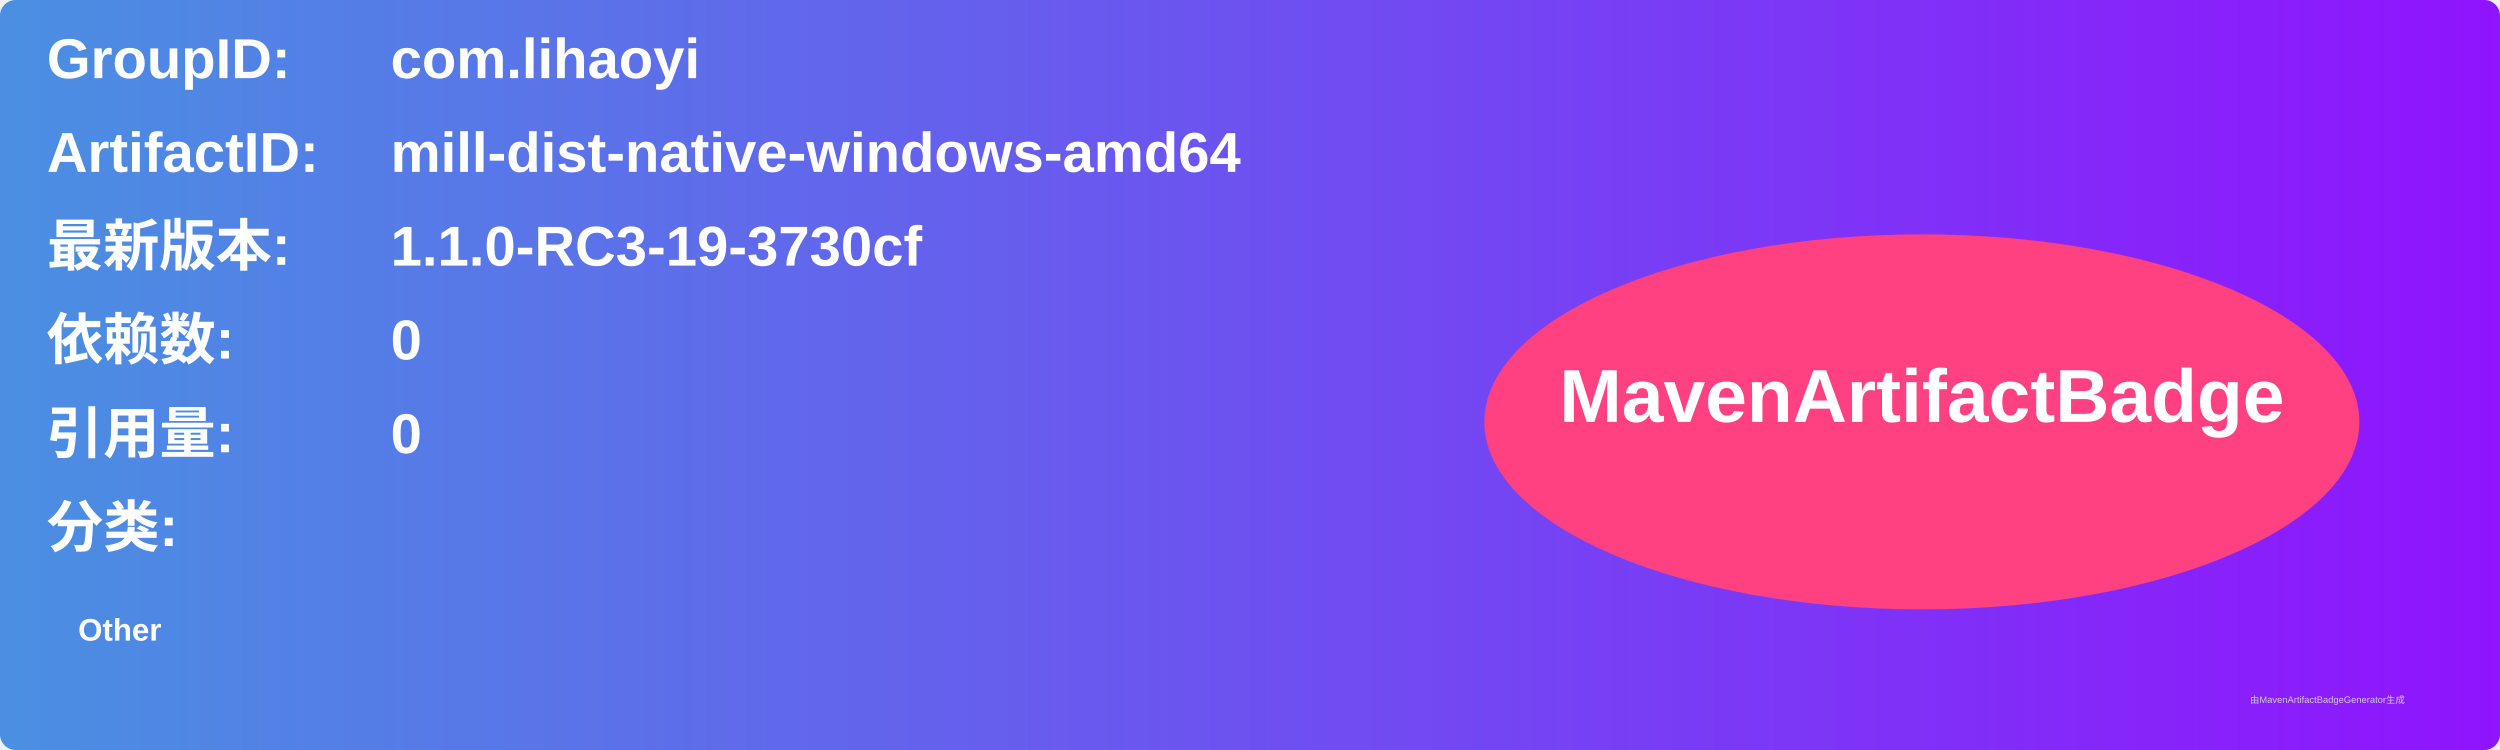
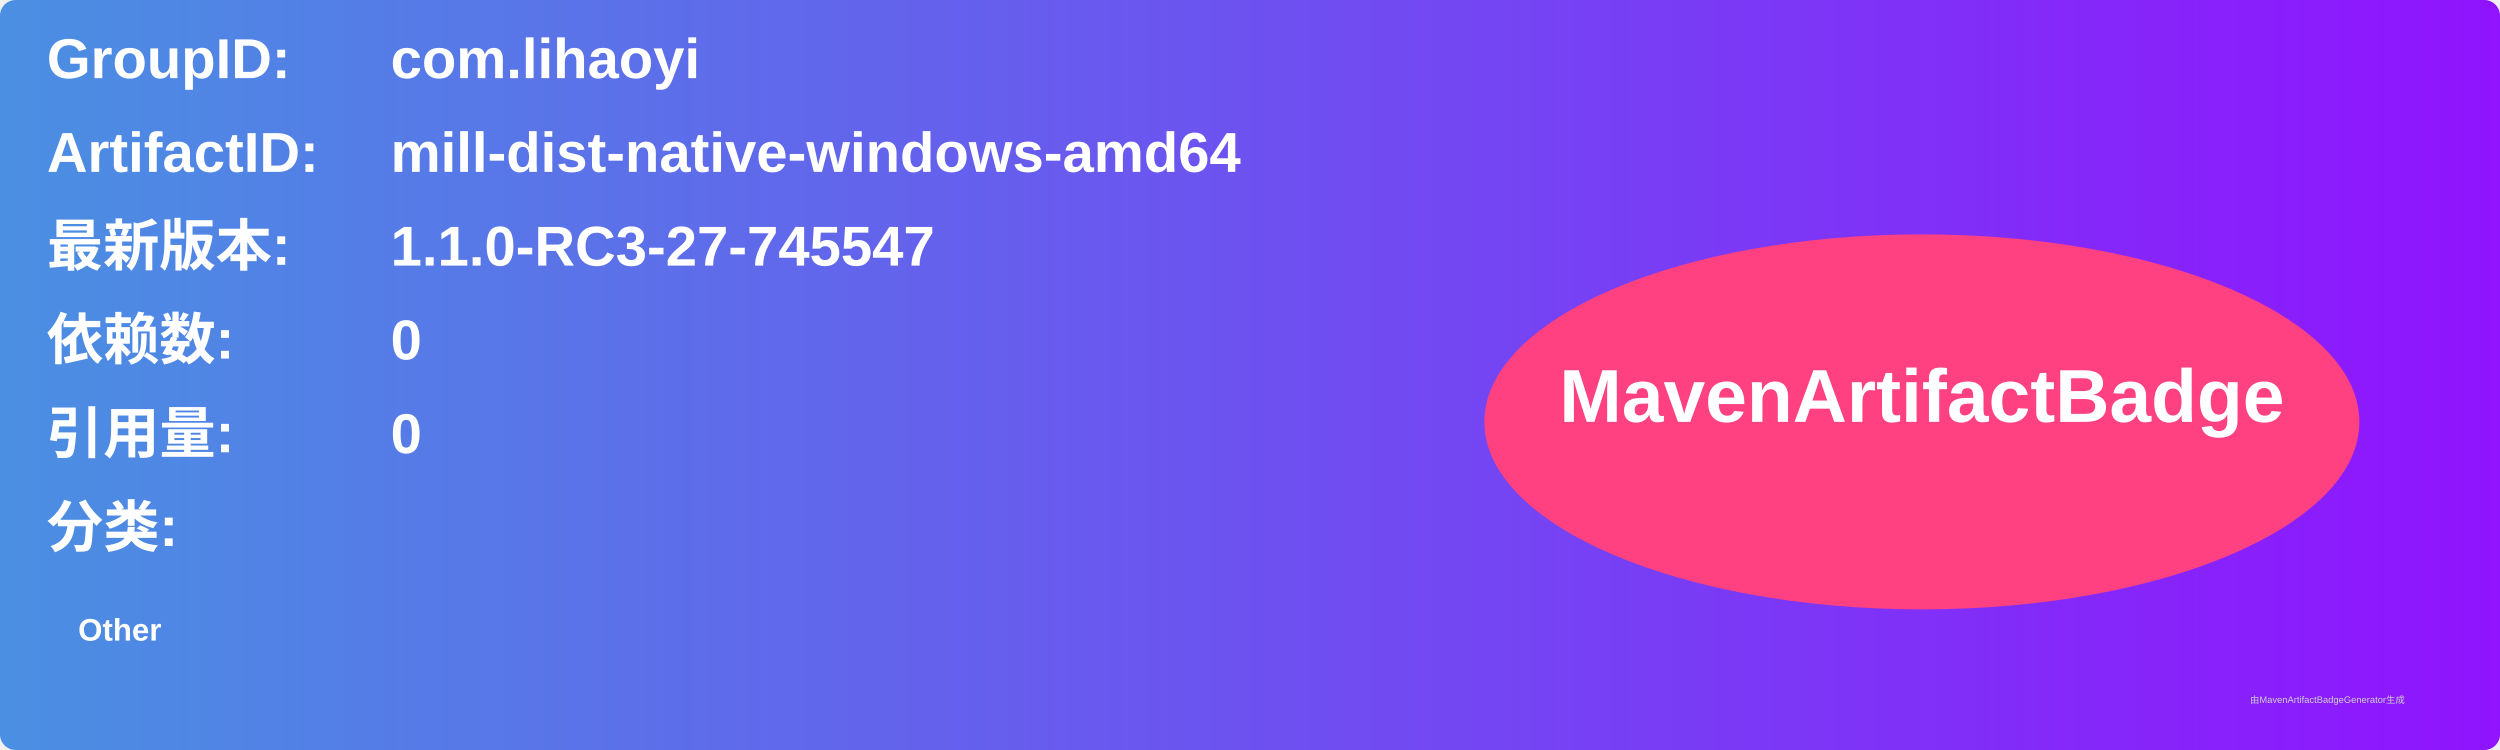
<svg xmlns="http://www.w3.org/2000/svg" width="800" height="240" viewBox="0 0 800 240">
  <linearGradient id="grad" x1="0%" y1="0%" x2="100%" y2="0%">
    <stop offset="0%" stop-color="#4a90e2" />
    <stop offset="100%" stop-color="#9013fe" />
  </linearGradient>
  <rect width="100%" height="100%" rx="5" ry="5" fill="url(#grad)" />
  <g transform="translate(15, 15)">
    <text x="0" y="10" font-family="Arial" font-size="18" fill="white" font-weight="bold" width="260">GroupID:</text>
    <text x="110" y="10" font-family="Arial" font-size="18" fill="white" font-weight="bold" width="460">com.lihaoyi</text>
    <text x="0" y="40" font-family="Arial" font-size="18" fill="white" font-weight="bold" width="260">ArtifactID:</text>
    <text x="110" y="40" font-family="Arial" font-size="18" fill="white" font-weight="bold" width="460">mill-dist-native-windows-amd64</text>
    <text x="0" y="70" font-family="Arial" font-size="18" fill="white" font-weight="bold">最新版本:</text>
    <text x="110" y="70" font-family="Arial" font-size="18" fill="white" font-weight="bold">
-       <tspan font-weight="bold">1.1.0-RC3-19-3730cf</tspan>
+       <tspan font-weight="bold">1.1.0-RC3-27-745547</tspan>
    </text>
    <text x="0" y="100" font-family="Arial" font-size="18" fill="white" font-weight="bold">依赖数: </text>
    <text x="110" y="100" font-family="Arial" font-size="18" fill="white">
      <tspan font-weight="bold">0</tspan>
    </text>
    <text x="0" y="130" font-family="Arial" font-size="18" fill="white" font-weight="bold">引用量: </text>
    <text x="110" y="130" font-family="Arial" font-size="18" fill="white">
      <tspan font-weight="bold">0</tspan>
    </text>
    <text x="0" y="160" font-family="Arial" font-size="18" fill="white" font-weight="bold">分类:</text>
    <text x="10" y="190" font-family="Arial" font-size="10" fill="white">
      <tspan font-weight="bold">Other</tspan>
    </text>
    <ellipse cx="600" cy="120" rx="140" ry="60" fill="#ff4081" />
    <text x="600" y="120" text-anchor="middle" font-family="Arial" font-size="24" fill="white" font-weight="bold">MavenArtifactBadge</text>
  </g>
  <text x="720" y="225" font-family="Arial" font-size="3" fill="#d0d0d0">由MavenArtifactBadgeGenerator生成</text>
</svg>
